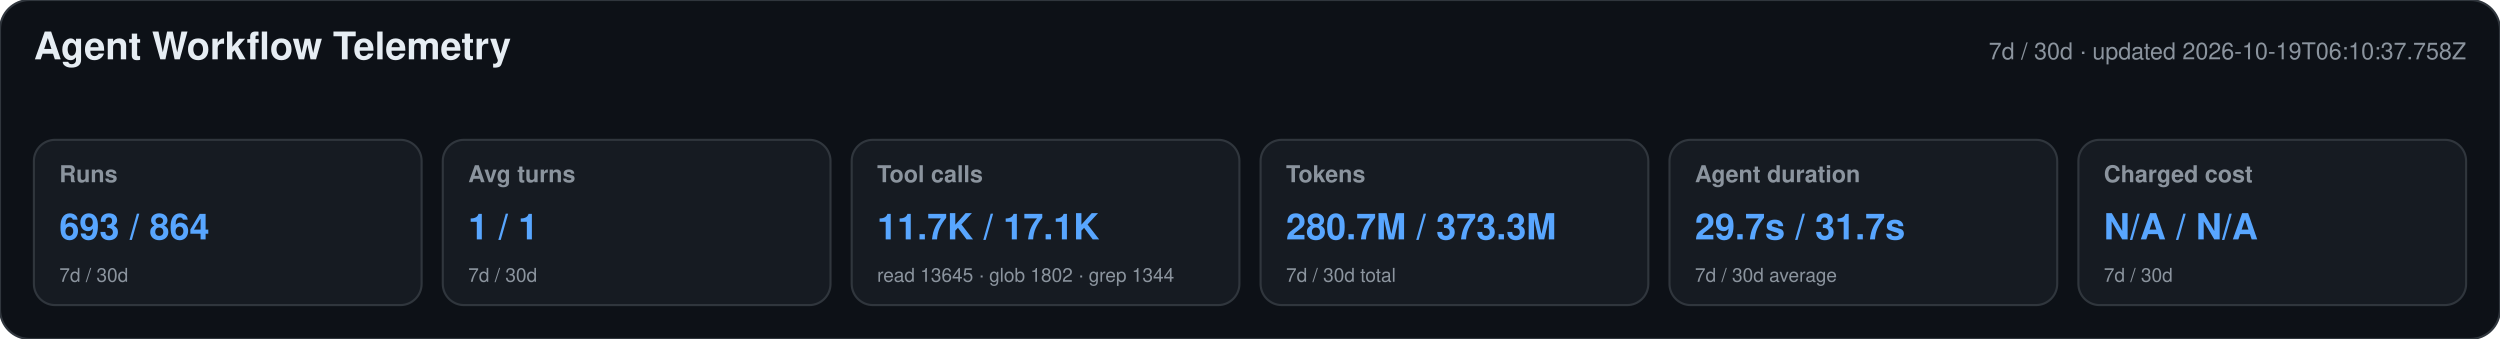
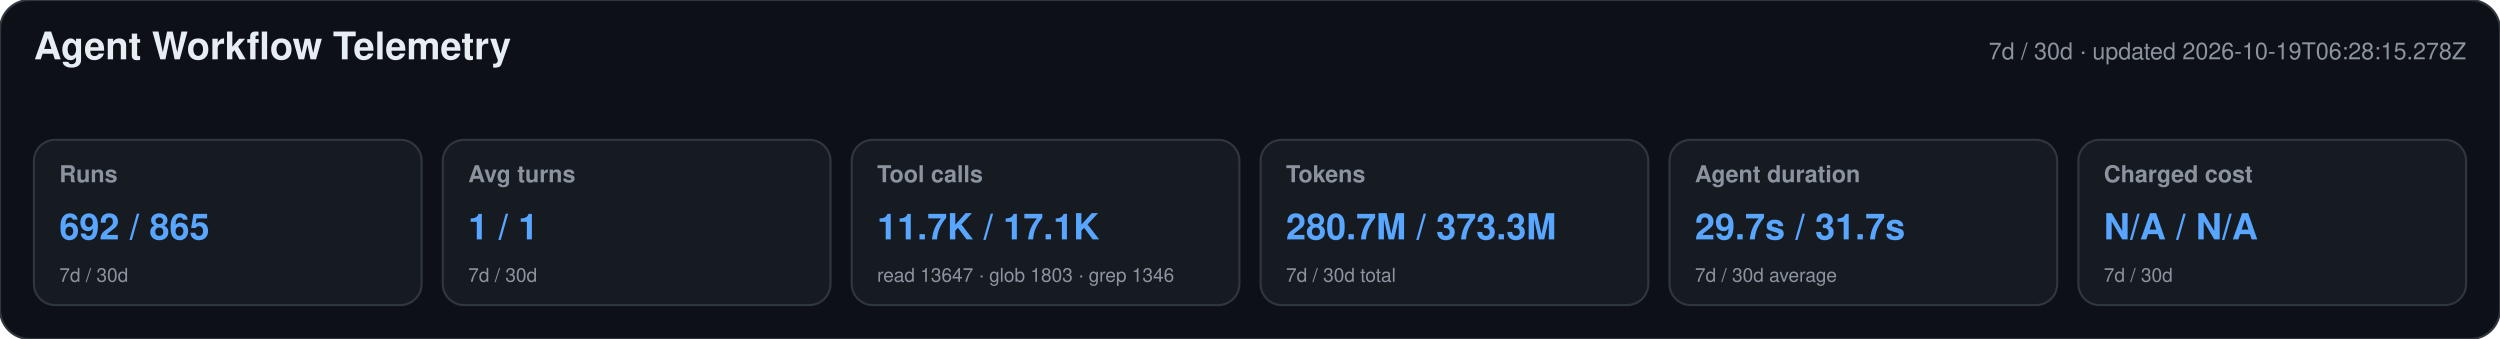
<svg xmlns="http://www.w3.org/2000/svg" width="1180" height="160" viewBox="0 0 1180 160" role="img" aria-labelledby="title desc">
  <style>text{font-family:-apple-system,BlinkMacSystemFont,"Segoe UI",Helvetica,Arial,sans-serif}.heading{font-size:18px;font-weight:650;fill:#e6edf3}.meta,.label,.secondary{fill:#8b949e}.meta,.label{font-size:11px}.label{font-weight:600}.primary{font-size:17px;font-weight:700;fill:#58a6ff}.secondary{font-size:9px}</style>
  <rect width="1180" height="160" rx="14" fill="#0d1117" stroke="#30363d" />
  <text x="16" y="28" class="heading">Agent Workflow Telemetry</text>
-   <text x="1164" y="28" text-anchor="end" class="meta">7d / 30d · updated 2026-10-19T06:10:37.758Z</text>
+   <text x="1164" y="28" text-anchor="end" class="meta">7d / 30d · updated 2026-10-19T06:28:15.278Z</text>
  <g>
    <rect x="16" y="66" width="183" height="78" rx="10" fill="#161b22" stroke="#30363d" />
    <text x="28" y="86" class="label">Runs</text>
-     <text x="28" y="113" class="primary">693 / 864</text>
+     <text x="28" y="113" class="primary">692 / 865</text>
    <text x="28" y="133" class="secondary">7d / 30d</text>
  </g>
  <g>
    <rect x="209" y="66" width="183" height="78" rx="10" fill="#161b22" stroke="#30363d" />
    <text x="221" y="86" class="label">Avg turns</text>
    <text x="221" y="113" class="primary">1 / 1</text>
    <text x="221" y="133" class="secondary">7d / 30d</text>
  </g>
  <g>
    <rect x="402" y="66" width="183" height="78" rx="10" fill="#161b22" stroke="#30363d" />
    <text x="414" y="86" class="label">Tool calls</text>
    <text x="414" y="113" class="primary">11.7K / 17.1K</text>
-     <text x="414" y="133" class="secondary">read 13645 · glob 1802 · grep 1344</text>
+     <text x="414" y="133" class="secondary">read 13647 · glob 1803 · grep 1346</text>
  </g>
  <g>
    <rect x="595" y="66" width="183" height="78" rx="10" fill="#161b22" stroke="#30363d" />
    <text x="607" y="86" class="label">Tokens</text>
    <text x="607" y="113" class="primary">280.7M / 373.3M</text>
    <text x="607" y="133" class="secondary">7d / 30d total</text>
  </g>
  <g>
    <rect x="788" y="66" width="183" height="78" rx="10" fill="#161b22" stroke="#30363d" />
    <text x="800" y="86" class="label">Agent duration</text>
    <text x="800" y="113" class="primary">29.7s / 31.7s</text>
    <text x="800" y="133" class="secondary">7d / 30d average</text>
  </g>
  <g>
    <rect x="981" y="66" width="183" height="78" rx="10" fill="#161b22" stroke="#30363d" />
    <text x="993" y="86" class="label">Charged cost</text>
    <text x="993" y="113" class="primary">N/A / N/A</text>
    <text x="993" y="133" class="secondary">7d / 30d</text>
  </g>
</svg>
